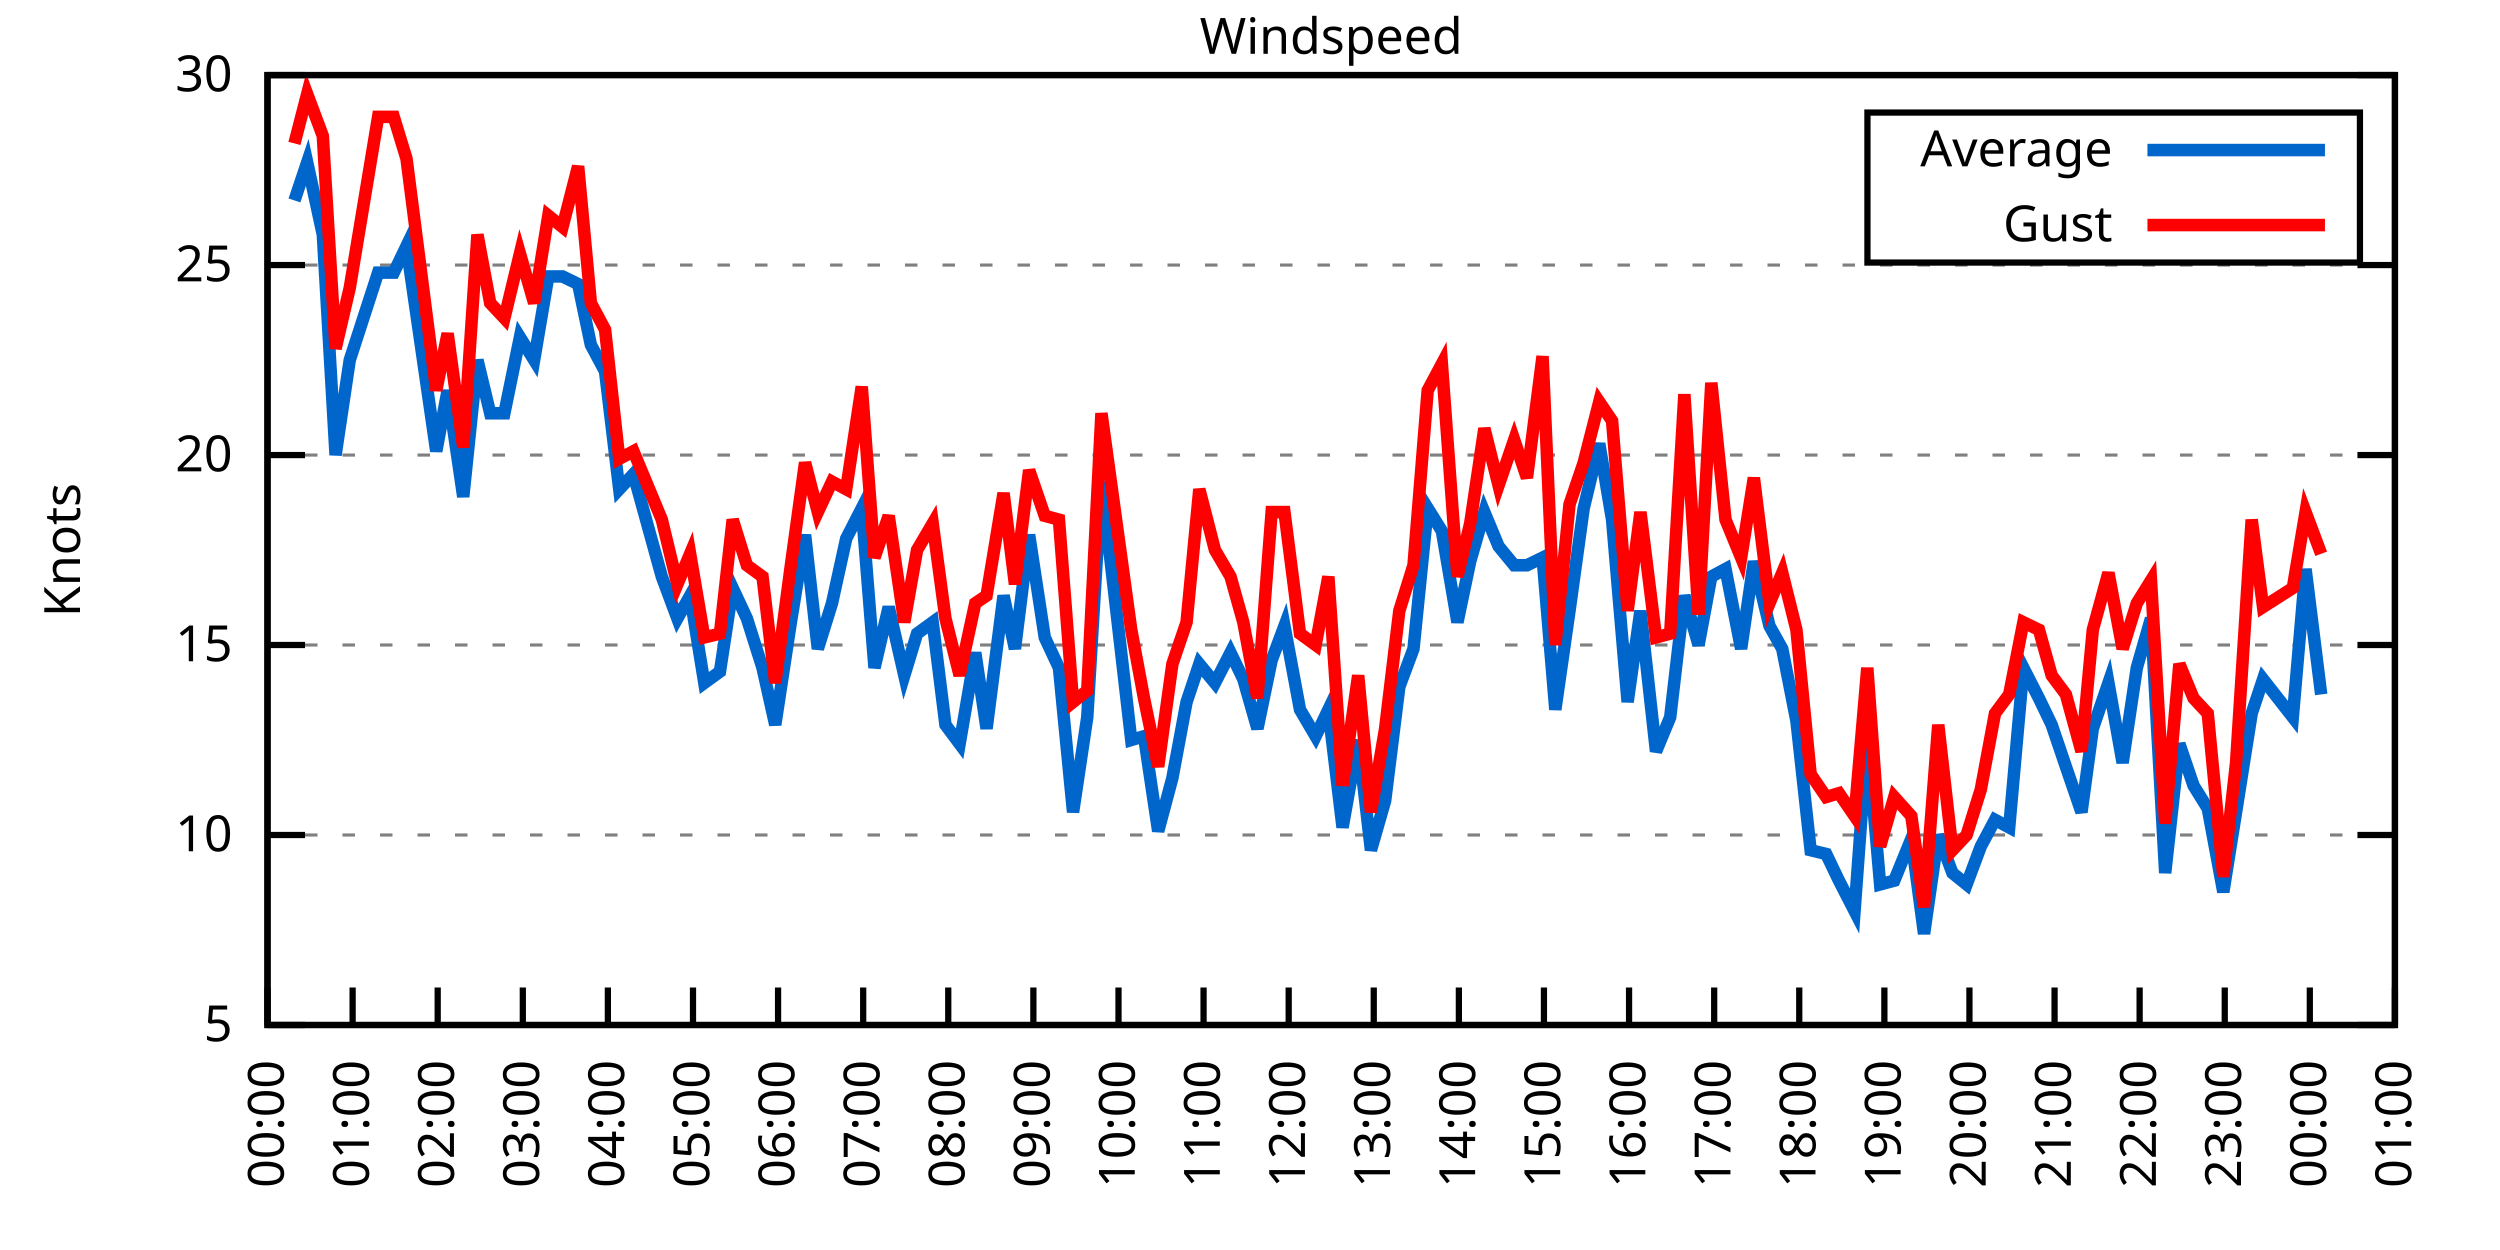
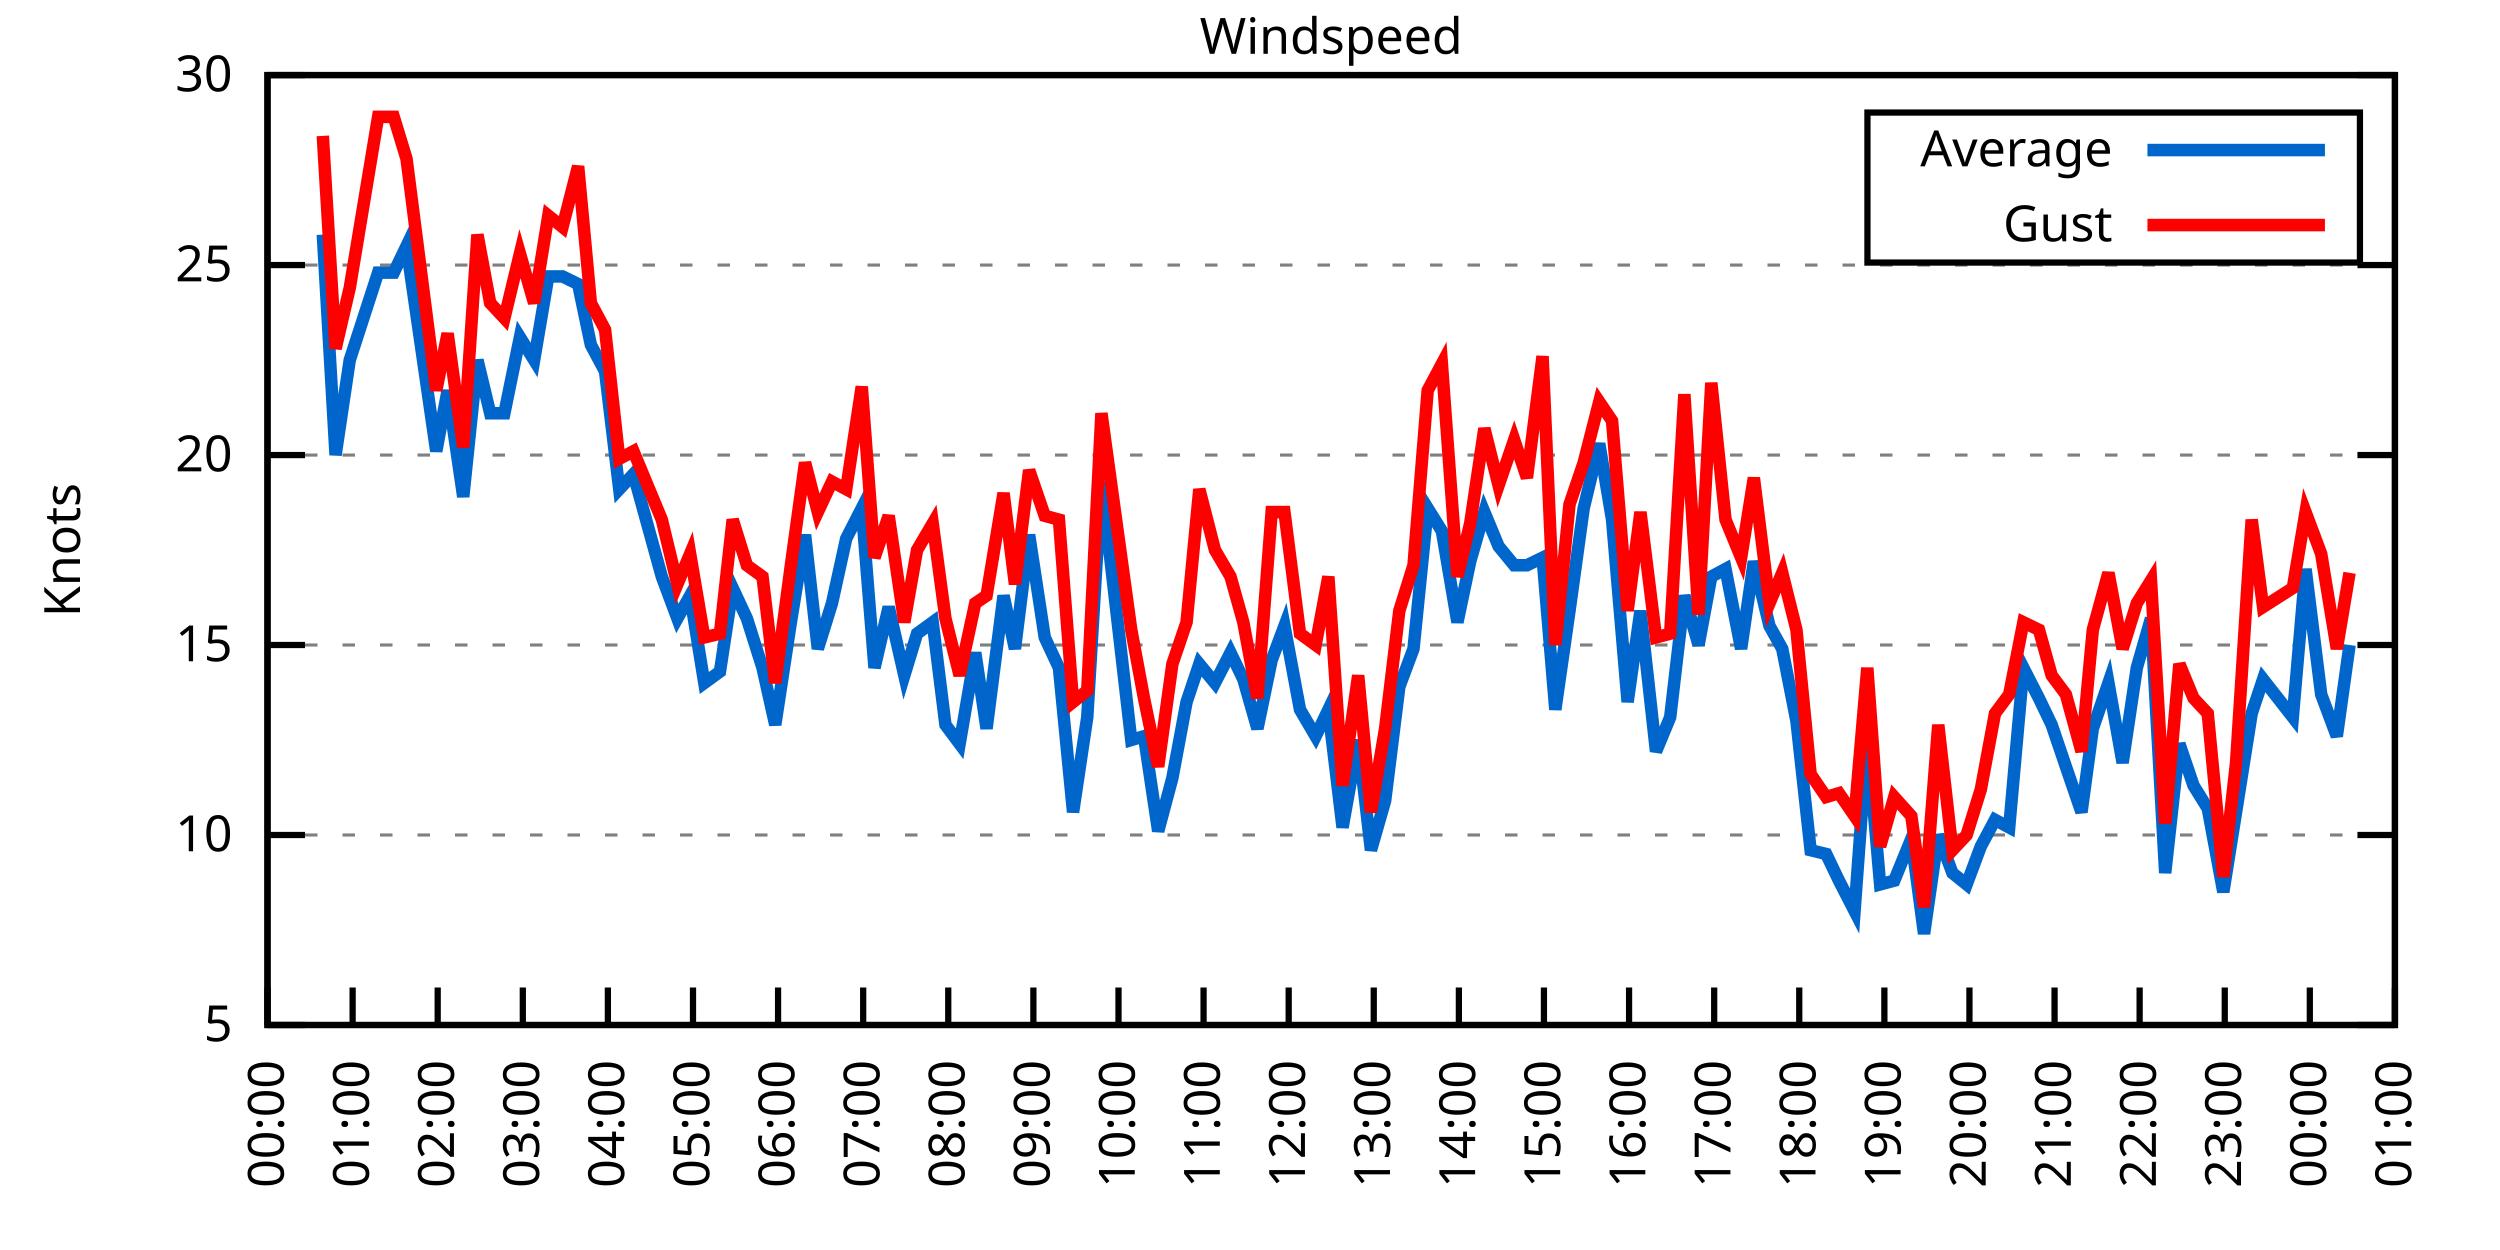
<svg xmlns="http://www.w3.org/2000/svg" xmlns:xlink="http://www.w3.org/1999/xlink" width="400" height="200" viewBox="0 0 400 200">
  <g id="gnuplot_canvas">
    <rect x="0" y="0" width="400" height="200" fill="none" />
    <defs>
      <circle id="gpDot" r="0.5" stroke-width="0.5" stroke="currentColor" />
      <path id="gpPt0" stroke-width="0.333" stroke="currentColor" d="M-1,0 h2 M0,-1 v2" />
      <path id="gpPt1" stroke-width="0.333" stroke="currentColor" d="M-1,-1 L1,1 M1,-1 L-1,1" />
      <path id="gpPt2" stroke-width="0.333" stroke="currentColor" d="M-1,0 L1,0 M0,-1 L0,1 M-1,-1 L1,1 M-1,1 L1,-1" />
      <rect id="gpPt3" stroke-width="0.333" stroke="currentColor" x="-1" y="-1" width="2" height="2" />
      <rect id="gpPt4" stroke-width="0.333" stroke="currentColor" fill="currentColor" x="-1" y="-1" width="2" height="2" />
      <circle id="gpPt5" stroke-width="0.333" stroke="currentColor" cx="0" cy="0" r="1" />
      <use xlink:href="#gpPt5" id="gpPt6" fill="currentColor" stroke="none" />
      <path id="gpPt7" stroke-width="0.333" stroke="currentColor" d="M0,-1.33 L-1.33,0.67 L1.33,0.67 z" />
      <use xlink:href="#gpPt7" id="gpPt8" fill="currentColor" stroke="none" />
      <use xlink:href="#gpPt7" id="gpPt9" stroke="currentColor" transform="rotate(180)" />
      <use xlink:href="#gpPt9" id="gpPt10" fill="currentColor" stroke="none" />
      <use xlink:href="#gpPt3" id="gpPt11" stroke="currentColor" transform="rotate(45)" />
      <use xlink:href="#gpPt11" id="gpPt12" fill="currentColor" stroke="none" />
      <path id="gpPt13" stroke-width="0.333" stroke="currentColor" d="M0,1.330 L1.265,0.411 L0.782,-1.067 L-0.782,-1.076 L-1.265,0.411 z" />
      <use xlink:href="#gpPt13" id="gpPt14" fill="currentColor" stroke="none" />
      <filter id="textbox" filterUnits="objectBoundingBox" x="0" y="0" height="1" width="1">
        <feFlood flood-color="white" flood-opacity="1" result="bgnd" />
        <feComposite in="SourceGraphic" in2="bgnd" operator="atop" />
      </filter>
      <filter id="greybox" filterUnits="objectBoundingBox" x="0" y="0" height="1" width="1">
        <feFlood flood-color="lightgrey" flood-opacity="1" result="grey" />
        <feComposite in="SourceGraphic" in2="grey" operator="atop" />
      </filter>
    </defs>
    <g fill="none" color="white" stroke="currentColor" stroke-width="1.00" stroke-linecap="butt" stroke-linejoin="miter">
</g>
    <g fill="none" color="black" stroke="currentColor" stroke-width="1.00" stroke-linecap="butt" stroke-linejoin="miter">
      <g stroke="none" shape-rendering="crispEdges">
        <polygon fill="rgb(255, 255, 255)" points="42.80,164.00 383.18,164.00 383.18,12.02 42.80,12.02 " />
      </g>
    </g>
    <g fill="none" color="black" stroke="currentColor" stroke-width="1.00" stroke-linecap="butt" stroke-linejoin="miter">
</g>
    <g fill="none" color="black" stroke="black" stroke-width="0.50" stroke-linecap="butt" stroke-linejoin="miter">
</g>
    <g fill="none" color="gray" stroke="currentColor" stroke-width="0.50" stroke-linecap="butt" stroke-linejoin="miter">
      <path stroke="gray" stroke-dasharray="2,4" class="gridline" d="M42.80,164.00 L383.19,164.00  " />
    </g>
    <g fill="none" color="gray" stroke="gray" stroke-width="1.00" stroke-linecap="butt" stroke-linejoin="miter">
</g>
    <g fill="none" color="black" stroke="currentColor" stroke-width="1.00" stroke-linecap="butt" stroke-linejoin="miter">
      <path stroke="black" d="M42.80,164.00 L48.80,164.00 M383.19,164.00 L377.19,164.00  " />
      <g transform="translate(37.20,166.60)" stroke="none" fill="black" font-family="Sans" font-size="8.00" text-anchor="end">
        <text>
          <tspan font-family="Sans"> 5</tspan>
        </text>
      </g>
    </g>
    <g fill="none" color="black" stroke="currentColor" stroke-width="1.00" stroke-linecap="butt" stroke-linejoin="miter">
</g>
    <g fill="none" color="black" stroke="black" stroke-width="0.50" stroke-linecap="butt" stroke-linejoin="miter">
</g>
    <g fill="none" color="gray" stroke="currentColor" stroke-width="0.50" stroke-linecap="butt" stroke-linejoin="miter">
      <path stroke="gray" stroke-dasharray="2,4" class="gridline" d="M42.80,133.60 L383.19,133.60  " />
    </g>
    <g fill="none" color="gray" stroke="gray" stroke-width="1.00" stroke-linecap="butt" stroke-linejoin="miter">
</g>
    <g fill="none" color="black" stroke="currentColor" stroke-width="1.00" stroke-linecap="butt" stroke-linejoin="miter">
      <path stroke="black" d="M42.80,133.60 L48.80,133.60 M383.19,133.60 L377.19,133.60  " />
      <g transform="translate(37.20,136.20)" stroke="none" fill="black" font-family="Sans" font-size="8.00" text-anchor="end">
        <text>
          <tspan font-family="Sans"> 10</tspan>
        </text>
      </g>
    </g>
    <g fill="none" color="black" stroke="currentColor" stroke-width="1.00" stroke-linecap="butt" stroke-linejoin="miter">
</g>
    <g fill="none" color="black" stroke="black" stroke-width="0.50" stroke-linecap="butt" stroke-linejoin="miter">
</g>
    <g fill="none" color="gray" stroke="currentColor" stroke-width="0.50" stroke-linecap="butt" stroke-linejoin="miter">
      <path stroke="gray" stroke-dasharray="2,4" class="gridline" d="M42.80,103.20 L383.19,103.20  " />
    </g>
    <g fill="none" color="gray" stroke="gray" stroke-width="1.00" stroke-linecap="butt" stroke-linejoin="miter">
</g>
    <g fill="none" color="black" stroke="currentColor" stroke-width="1.00" stroke-linecap="butt" stroke-linejoin="miter">
      <path stroke="black" d="M42.80,103.20 L48.80,103.20 M383.19,103.20 L377.19,103.20  " />
      <g transform="translate(37.20,105.80)" stroke="none" fill="black" font-family="Sans" font-size="8.00" text-anchor="end">
        <text>
          <tspan font-family="Sans"> 15</tspan>
        </text>
      </g>
    </g>
    <g fill="none" color="black" stroke="currentColor" stroke-width="1.00" stroke-linecap="butt" stroke-linejoin="miter">
</g>
    <g fill="none" color="black" stroke="black" stroke-width="0.50" stroke-linecap="butt" stroke-linejoin="miter">
</g>
    <g fill="none" color="gray" stroke="currentColor" stroke-width="0.50" stroke-linecap="butt" stroke-linejoin="miter">
      <path stroke="gray" stroke-dasharray="2,4" class="gridline" d="M42.80,72.81 L383.19,72.81  " />
    </g>
    <g fill="none" color="gray" stroke="gray" stroke-width="1.00" stroke-linecap="butt" stroke-linejoin="miter">
</g>
    <g fill="none" color="black" stroke="currentColor" stroke-width="1.00" stroke-linecap="butt" stroke-linejoin="miter">
      <path stroke="black" d="M42.80,72.81 L48.80,72.81 M383.19,72.81 L377.19,72.81  " />
      <g transform="translate(37.20,75.41)" stroke="none" fill="black" font-family="Sans" font-size="8.00" text-anchor="end">
        <text>
          <tspan font-family="Sans"> 20</tspan>
        </text>
      </g>
    </g>
    <g fill="none" color="black" stroke="currentColor" stroke-width="1.00" stroke-linecap="butt" stroke-linejoin="miter">
</g>
    <g fill="none" color="black" stroke="black" stroke-width="0.50" stroke-linecap="butt" stroke-linejoin="miter">
</g>
    <g fill="none" color="gray" stroke="currentColor" stroke-width="0.50" stroke-linecap="butt" stroke-linejoin="miter">
      <path stroke="gray" stroke-dasharray="2,4" class="gridline" d="M42.80,42.41 L383.19,42.41  " />
    </g>
    <g fill="none" color="gray" stroke="gray" stroke-width="1.00" stroke-linecap="butt" stroke-linejoin="miter">
</g>
    <g fill="none" color="black" stroke="currentColor" stroke-width="1.00" stroke-linecap="butt" stroke-linejoin="miter">
      <path stroke="black" d="M42.80,42.41 L48.80,42.41 M383.19,42.41 L377.19,42.41  " />
      <g transform="translate(37.20,45.01)" stroke="none" fill="black" font-family="Sans" font-size="8.00" text-anchor="end">
        <text>
          <tspan font-family="Sans"> 25</tspan>
        </text>
      </g>
    </g>
    <g fill="none" color="black" stroke="currentColor" stroke-width="1.00" stroke-linecap="butt" stroke-linejoin="miter">
</g>
    <g fill="none" color="black" stroke="black" stroke-width="0.50" stroke-linecap="butt" stroke-linejoin="miter">
</g>
    <g fill="none" color="gray" stroke="currentColor" stroke-width="0.50" stroke-linecap="butt" stroke-linejoin="miter">
      <path stroke="gray" stroke-dasharray="2,4" class="gridline" d="M42.80,12.01 L383.19,12.01  " />
    </g>
    <g fill="none" color="gray" stroke="gray" stroke-width="1.00" stroke-linecap="butt" stroke-linejoin="miter">
</g>
    <g fill="none" color="black" stroke="currentColor" stroke-width="1.00" stroke-linecap="butt" stroke-linejoin="miter">
      <path stroke="black" d="M42.80,12.01 L48.80,12.01 M383.19,12.01 L377.19,12.01  " />
      <g transform="translate(37.20,14.61)" stroke="none" fill="black" font-family="Sans" font-size="8.00" text-anchor="end">
        <text>
          <tspan font-family="Sans"> 30</tspan>
        </text>
      </g>
    </g>
    <g fill="none" color="black" stroke="currentColor" stroke-width="1.00" stroke-linecap="butt" stroke-linejoin="miter">
      <path stroke="black" d="M42.80,164.00 L42.80,158.00  " />
      <g transform="translate(45.40,169.60) rotate(270.00)" stroke="none" fill="black" font-family="Sans" font-size="8.00" text-anchor="end">
        <text>
          <tspan font-family="Sans">00:00</tspan>
        </text>
      </g>
    </g>
    <g fill="none" color="black" stroke="currentColor" stroke-width="1.00" stroke-linecap="butt" stroke-linejoin="miter">
      <path stroke="black" d="M56.42,164.00 L56.42,158.00  " />
      <g transform="translate(59.02,169.60) rotate(270.00)" stroke="none" fill="black" font-family="Sans" font-size="8.00" text-anchor="end">
        <text>
          <tspan font-family="Sans">01:00</tspan>
        </text>
      </g>
    </g>
    <g fill="none" color="black" stroke="currentColor" stroke-width="1.00" stroke-linecap="butt" stroke-linejoin="miter">
      <path stroke="black" d="M70.03,164.00 L70.03,158.00  " />
      <g transform="translate(72.63,169.60) rotate(270.00)" stroke="none" fill="black" font-family="Sans" font-size="8.00" text-anchor="end">
        <text>
          <tspan font-family="Sans">02:00</tspan>
        </text>
      </g>
    </g>
    <g fill="none" color="black" stroke="currentColor" stroke-width="1.00" stroke-linecap="butt" stroke-linejoin="miter">
      <path stroke="black" d="M83.65,164.00 L83.65,158.00  " />
      <g transform="translate(86.25,169.60) rotate(270.00)" stroke="none" fill="black" font-family="Sans" font-size="8.00" text-anchor="end">
        <text>
          <tspan font-family="Sans">03:00</tspan>
        </text>
      </g>
    </g>
    <g fill="none" color="black" stroke="currentColor" stroke-width="1.00" stroke-linecap="butt" stroke-linejoin="miter">
      <path stroke="black" d="M97.26,164.00 L97.26,158.00  " />
      <g transform="translate(99.86,169.60) rotate(270.00)" stroke="none" fill="black" font-family="Sans" font-size="8.00" text-anchor="end">
        <text>
          <tspan font-family="Sans">04:00</tspan>
        </text>
      </g>
    </g>
    <g fill="none" color="black" stroke="currentColor" stroke-width="1.00" stroke-linecap="butt" stroke-linejoin="miter">
      <path stroke="black" d="M110.88,164.00 L110.88,158.00  " />
      <g transform="translate(113.48,169.60) rotate(270.00)" stroke="none" fill="black" font-family="Sans" font-size="8.00" text-anchor="end">
        <text>
          <tspan font-family="Sans">05:00</tspan>
        </text>
      </g>
    </g>
    <g fill="none" color="black" stroke="currentColor" stroke-width="1.00" stroke-linecap="butt" stroke-linejoin="miter">
      <path stroke="black" d="M124.49,164.00 L124.49,158.00  " />
      <g transform="translate(127.09,169.60) rotate(270.00)" stroke="none" fill="black" font-family="Sans" font-size="8.00" text-anchor="end">
        <text>
          <tspan font-family="Sans">06:00</tspan>
        </text>
      </g>
    </g>
    <g fill="none" color="black" stroke="currentColor" stroke-width="1.00" stroke-linecap="butt" stroke-linejoin="miter">
      <path stroke="black" d="M138.11,164.00 L138.11,158.00  " />
      <g transform="translate(140.71,169.60) rotate(270.00)" stroke="none" fill="black" font-family="Sans" font-size="8.00" text-anchor="end">
        <text>
          <tspan font-family="Sans">07:00</tspan>
        </text>
      </g>
    </g>
    <g fill="none" color="black" stroke="currentColor" stroke-width="1.00" stroke-linecap="butt" stroke-linejoin="miter">
      <path stroke="black" d="M151.72,164.00 L151.72,158.00  " />
      <g transform="translate(154.32,169.60) rotate(270.00)" stroke="none" fill="black" font-family="Sans" font-size="8.00" text-anchor="end">
        <text>
          <tspan font-family="Sans">08:00</tspan>
        </text>
      </g>
    </g>
    <g fill="none" color="black" stroke="currentColor" stroke-width="1.00" stroke-linecap="butt" stroke-linejoin="miter">
      <path stroke="black" d="M165.34,164.00 L165.34,158.00  " />
      <g transform="translate(167.94,169.60) rotate(270.00)" stroke="none" fill="black" font-family="Sans" font-size="8.00" text-anchor="end">
        <text>
          <tspan font-family="Sans">09:00</tspan>
        </text>
      </g>
    </g>
    <g fill="none" color="black" stroke="currentColor" stroke-width="1.00" stroke-linecap="butt" stroke-linejoin="miter">
      <path stroke="black" d="M178.96,164.00 L178.96,158.00  " />
      <g transform="translate(181.56,169.60) rotate(270.00)" stroke="none" fill="black" font-family="Sans" font-size="8.00" text-anchor="end">
        <text>
          <tspan font-family="Sans">10:00</tspan>
        </text>
      </g>
    </g>
    <g fill="none" color="black" stroke="currentColor" stroke-width="1.00" stroke-linecap="butt" stroke-linejoin="miter">
      <path stroke="black" d="M192.57,164.00 L192.57,158.00  " />
      <g transform="translate(195.17,169.60) rotate(270.00)" stroke="none" fill="black" font-family="Sans" font-size="8.00" text-anchor="end">
        <text>
          <tspan font-family="Sans">11:00</tspan>
        </text>
      </g>
    </g>
    <g fill="none" color="black" stroke="currentColor" stroke-width="1.00" stroke-linecap="butt" stroke-linejoin="miter">
      <path stroke="black" d="M206.19,164.00 L206.19,158.00  " />
      <g transform="translate(208.79,169.60) rotate(270.00)" stroke="none" fill="black" font-family="Sans" font-size="8.00" text-anchor="end">
        <text>
          <tspan font-family="Sans">12:00</tspan>
        </text>
      </g>
    </g>
    <g fill="none" color="black" stroke="currentColor" stroke-width="1.00" stroke-linecap="butt" stroke-linejoin="miter">
      <path stroke="black" d="M219.80,164.00 L219.80,158.00  " />
      <g transform="translate(222.40,169.60) rotate(270.00)" stroke="none" fill="black" font-family="Sans" font-size="8.00" text-anchor="end">
        <text>
          <tspan font-family="Sans">13:00</tspan>
        </text>
      </g>
    </g>
    <g fill="none" color="black" stroke="currentColor" stroke-width="1.00" stroke-linecap="butt" stroke-linejoin="miter">
      <path stroke="black" d="M233.42,164.00 L233.42,158.00  " />
      <g transform="translate(236.02,169.60) rotate(270.00)" stroke="none" fill="black" font-family="Sans" font-size="8.00" text-anchor="end">
        <text>
          <tspan font-family="Sans">14:00</tspan>
        </text>
      </g>
    </g>
    <g fill="none" color="black" stroke="currentColor" stroke-width="1.00" stroke-linecap="butt" stroke-linejoin="miter">
      <path stroke="black" d="M247.03,164.00 L247.03,158.00  " />
      <g transform="translate(249.63,169.60) rotate(270.00)" stroke="none" fill="black" font-family="Sans" font-size="8.00" text-anchor="end">
        <text>
          <tspan font-family="Sans">15:00</tspan>
        </text>
      </g>
    </g>
    <g fill="none" color="black" stroke="currentColor" stroke-width="1.00" stroke-linecap="butt" stroke-linejoin="miter">
      <path stroke="black" d="M260.65,164.00 L260.65,158.00  " />
      <g transform="translate(263.25,169.60) rotate(270.00)" stroke="none" fill="black" font-family="Sans" font-size="8.00" text-anchor="end">
        <text>
          <tspan font-family="Sans">16:00</tspan>
        </text>
      </g>
    </g>
    <g fill="none" color="black" stroke="currentColor" stroke-width="1.00" stroke-linecap="butt" stroke-linejoin="miter">
      <path stroke="black" d="M274.27,164.00 L274.27,158.00  " />
      <g transform="translate(276.87,169.60) rotate(270.00)" stroke="none" fill="black" font-family="Sans" font-size="8.00" text-anchor="end">
        <text>
          <tspan font-family="Sans">17:00</tspan>
        </text>
      </g>
    </g>
    <g fill="none" color="black" stroke="currentColor" stroke-width="1.00" stroke-linecap="butt" stroke-linejoin="miter">
      <path stroke="black" d="M287.88,164.00 L287.88,158.00  " />
      <g transform="translate(290.48,169.60) rotate(270.00)" stroke="none" fill="black" font-family="Sans" font-size="8.00" text-anchor="end">
        <text>
          <tspan font-family="Sans">18:00</tspan>
        </text>
      </g>
    </g>
    <g fill="none" color="black" stroke="currentColor" stroke-width="1.00" stroke-linecap="butt" stroke-linejoin="miter">
      <path stroke="black" d="M301.50,164.00 L301.50,158.00  " />
      <g transform="translate(304.10,169.60) rotate(270.00)" stroke="none" fill="black" font-family="Sans" font-size="8.00" text-anchor="end">
        <text>
          <tspan font-family="Sans">19:00</tspan>
        </text>
      </g>
    </g>
    <g fill="none" color="black" stroke="currentColor" stroke-width="1.00" stroke-linecap="butt" stroke-linejoin="miter">
      <path stroke="black" d="M315.11,164.00 L315.11,158.00  " />
      <g transform="translate(317.71,169.60) rotate(270.00)" stroke="none" fill="black" font-family="Sans" font-size="8.00" text-anchor="end">
        <text>
          <tspan font-family="Sans">20:00</tspan>
        </text>
      </g>
    </g>
    <g fill="none" color="black" stroke="currentColor" stroke-width="1.00" stroke-linecap="butt" stroke-linejoin="miter">
      <path stroke="black" d="M328.73,164.00 L328.73,158.00  " />
      <g transform="translate(331.33,169.60) rotate(270.00)" stroke="none" fill="black" font-family="Sans" font-size="8.00" text-anchor="end">
        <text>
          <tspan font-family="Sans">21:00</tspan>
        </text>
      </g>
    </g>
    <g fill="none" color="black" stroke="currentColor" stroke-width="1.00" stroke-linecap="butt" stroke-linejoin="miter">
      <path stroke="black" d="M342.34,164.00 L342.34,158.00  " />
      <g transform="translate(344.94,169.60) rotate(270.00)" stroke="none" fill="black" font-family="Sans" font-size="8.00" text-anchor="end">
        <text>
          <tspan font-family="Sans">22:00</tspan>
        </text>
      </g>
    </g>
    <g fill="none" color="black" stroke="currentColor" stroke-width="1.00" stroke-linecap="butt" stroke-linejoin="miter">
      <path stroke="black" d="M355.96,164.00 L355.96,158.00  " />
      <g transform="translate(358.56,169.60) rotate(270.00)" stroke="none" fill="black" font-family="Sans" font-size="8.00" text-anchor="end">
        <text>
          <tspan font-family="Sans">23:00</tspan>
        </text>
      </g>
    </g>
    <g fill="none" color="black" stroke="currentColor" stroke-width="1.00" stroke-linecap="butt" stroke-linejoin="miter">
      <path stroke="black" d="M369.57,164.00 L369.57,158.00  " />
      <g transform="translate(372.17,169.60) rotate(270.00)" stroke="none" fill="black" font-family="Sans" font-size="8.00" text-anchor="end">
        <text>
          <tspan font-family="Sans">00:00</tspan>
        </text>
      </g>
    </g>
    <g fill="none" color="black" stroke="currentColor" stroke-width="1.00" stroke-linecap="butt" stroke-linejoin="miter">
      <path stroke="black" d="M383.19,164.00 L383.19,158.00  " />
      <g transform="translate(385.79,169.60) rotate(270.00)" stroke="none" fill="black" font-family="Sans" font-size="8.00" text-anchor="end">
        <text>
          <tspan font-family="Sans">01:00</tspan>
        </text>
      </g>
    </g>
    <g fill="none" color="black" stroke="currentColor" stroke-width="1.00" stroke-linecap="butt" stroke-linejoin="miter">
</g>
    <g fill="none" color="black" stroke="currentColor" stroke-width="1.00" stroke-linecap="butt" stroke-linejoin="miter">
      <path stroke="black" d="M42.80,12.01 L42.80,164.00 L383.19,164.00 L383.19,12.01 L42.80,12.01 Z  " />
    </g>
    <g fill="none" color="black" stroke="currentColor" stroke-width="1.00" stroke-linecap="butt" stroke-linejoin="miter">
</g>
    <g fill="none" color="black" stroke="currentColor" stroke-width="1.00" stroke-linecap="butt" stroke-linejoin="miter">
      <path stroke="black" d="M298.79,42.01 L298.79,18.01 L377.59,18.01 L377.59,42.01 L298.79,42.01 Z  " />
    </g>
    <g id="Windspeed_plot_1">
      <g fill="none" color="white" stroke="black" stroke-width="2.00" stroke-linecap="butt" stroke-linejoin="miter">
</g>
      <g fill="none" color="black" stroke="currentColor" stroke-width="2.00" stroke-linecap="butt" stroke-linejoin="miter">
        <g transform="translate(337.99,26.61)" stroke="none" fill="black" font-family="Sans" font-size="8.00" text-anchor="end">
          <text>
            <tspan font-family="Sans">Average</tspan>
          </text>
        </g>
      </g>
      <g fill="none" color="black" stroke="currentColor" stroke-width="2.00" stroke-linecap="butt" stroke-linejoin="miter">
-         <path stroke="rgb(  0, 102, 204)" d="M343.59,24.01 L371.99,24.01 M47.11,32.07 L49.15,25.99 L51.65,37.54 L53.69,72.81 L55.96,57.61 L60.50,43.62   L63.00,43.62 L65.04,39.37 L69.80,72.20 L71.62,62.47 L74.12,79.49 L76.39,57.61 L78.43,66.12 L80.70,66.12   L83.19,53.96 L85.46,57.61 L87.73,44.23 L90.00,44.23 L92.50,45.45 L94.54,55.18 L96.81,59.43 L99.08,78.28   L101.35,75.85 L105.89,92.26 L108.38,98.95 L110.42,95.30 L112.69,109.28 L115.19,107.46 L117.23,94.08 L119.50,98.95   L122.00,106.85 L124.04,115.97 L126.54,99.56 L128.81,85.57 L130.85,103.81 L133.12,96.52 L135.39,86.18 L137.88,81.32   L139.92,106.85 L142.19,97.12 L144.69,108.07 L146.73,101.38 L149.23,99.56 L151.27,115.97 L153.54,119.01 L156.04,104.42   L157.85,116.58 L160.57,95.30 L162.39,103.81 L164.66,85.57 L167.16,101.99 L169.43,106.85 L171.69,129.95 L173.96,114.76   L176.23,77.06 L181.00,118.40 L183.04,117.80 L185.31,132.99 L187.58,124.48 L189.85,112.32 L191.89,106.24 L194.39,109.28   L196.88,104.42 L198.93,108.68 L201.19,116.58 L203.46,105.64 L205.51,100.16 L208.00,113.54 L210.50,117.80 L212.54,113.54   L214.81,132.39 L217.31,118.40 L219.35,136.03 L221.62,128.13 L223.89,109.89 L226.16,103.81 L228.43,81.32 L230.70,84.97   L233.19,99.56 L235.23,89.83 L237.50,81.93 L239.77,87.40 L242.27,90.44 L244.31,90.44 L246.81,89.22 L248.85,113.54   L251.12,97.73 L253.39,81.32 L255.88,70.98 L257.93,83.14 L260.42,112.32 L262.47,97.73 L264.96,120.23 L267.23,114.76   L269.50,95.30 L271.77,103.20 L273.81,92.26 L276.08,91.04 L278.58,103.81 L280.62,89.83 L283.12,100.16 L285.16,103.81   L287.43,115.36 L289.70,136.03 L292.19,136.64 L294.23,140.90 L296.73,145.76 L298.77,117.80 L300.82,141.51 L303.08,140.90   L305.81,134.21 L307.85,149.41 L310.12,133.60 L312.39,139.68 L314.66,141.51 L316.93,135.43 L319.20,131.17 L321.47,132.39   L323.74,106.85 L326.23,111.72 L328.27,115.97 L330.54,122.66 L333.04,129.95 L334.85,116.58 L337.35,109.28 L339.62,122.05   L341.89,106.85 L344.16,98.95 L346.43,139.68 L348.70,119.01 L350.97,125.70 L353.24,129.35 L355.73,142.72 L357.77,129.95   L360.27,114.15 L362.09,108.68 L366.85,114.76 L368.89,91.04 L371.39,111.11  " />
+         <path stroke="rgb(  0, 102, 204)" d="M343.59,24.01 L371.99,24.01 M51.65,37.54 L53.69,72.81 L55.96,57.61 L60.50,43.62 L63.00,43.62 L65.04,39.37   L69.80,72.20 L71.62,62.47 L74.12,79.49 L76.39,57.61 L78.43,66.12 L80.70,66.12 L83.19,53.96 L85.46,57.61   L87.73,44.23 L90.00,44.23 L92.50,45.45 L94.54,55.18 L96.81,59.43 L99.08,78.28 L101.35,75.85 L105.89,92.26   L108.38,98.95 L110.42,95.30 L112.69,109.28 L115.19,107.46 L117.23,94.08 L119.50,98.95 L122.00,106.85 L124.04,115.97   L126.54,99.56 L128.81,85.57 L130.85,103.81 L133.12,96.52 L135.39,86.18 L137.88,81.32 L139.92,106.85 L142.19,97.12   L144.69,108.07 L146.73,101.38 L149.23,99.56 L151.27,115.97 L153.54,119.01 L156.04,104.42 L157.85,116.58 L160.57,95.30   L162.39,103.81 L164.66,85.57 L167.16,101.99 L169.43,106.85 L171.69,129.95 L173.96,114.76 L176.23,77.06 L181.00,118.40   L183.04,117.80 L185.31,132.99 L187.58,124.48 L189.85,112.32 L191.89,106.24 L194.39,109.28 L196.88,104.42 L198.93,108.68   L201.19,116.58 L203.46,105.64 L205.51,100.16 L208.00,113.54 L210.50,117.80 L212.54,113.54 L214.81,132.39 L217.31,118.40   L219.35,136.03 L221.62,128.13 L223.89,109.89 L226.16,103.81 L228.43,81.32 L230.70,84.97 L233.19,99.56 L235.23,89.83   L237.50,81.93 L239.77,87.40 L242.27,90.44 L244.31,90.44 L246.81,89.22 L248.85,113.54 L251.12,97.73 L253.39,81.32   L255.88,70.98 L257.93,83.14 L260.42,112.32 L262.47,97.73 L264.96,120.23 L267.23,114.76 L269.50,95.30 L271.77,103.20   L273.81,92.26 L276.08,91.04 L278.58,103.81 L280.62,89.83 L283.12,100.16 L285.16,103.81 L287.43,115.36 L289.70,136.03   L292.19,136.64 L294.23,140.90 L296.73,145.76 L298.77,117.80 L300.82,141.51 L303.08,140.90 L305.81,134.21 L307.85,149.41   L310.12,133.60 L312.39,139.68 L314.66,141.51 L316.93,135.43 L319.20,131.17 L321.47,132.39 L323.74,106.85 L326.23,111.72   L328.27,115.97 L330.54,122.66 L333.04,129.95 L334.85,116.58 L337.35,109.28 L339.62,122.05 L341.89,106.85 L344.16,98.95   L346.43,139.68 L348.70,119.01 L350.97,125.70 L353.24,129.35 L355.73,142.72 L357.77,129.95 L360.27,114.15 L362.09,108.68   L366.85,114.76 L368.89,91.04 L371.39,111.11 L373.89,117.80 L375.93,103.20  " />
      </g>
    </g>
    <g id="Windspeed_plot_2">
      <g fill="none" color="black" stroke="currentColor" stroke-width="2.00" stroke-linecap="butt" stroke-linejoin="miter">
        <g transform="translate(337.99,38.61)" stroke="none" fill="black" font-family="Sans" font-size="8.00" text-anchor="end">
          <text>
            <tspan font-family="Sans">Gust</tspan>
          </text>
        </g>
      </g>
      <g fill="none" color="black" stroke="currentColor" stroke-width="2.00" stroke-linecap="butt" stroke-linejoin="miter">
-         <path stroke="rgb(255,   0,   0)" d="M343.59,36.01 L371.99,36.01 M47.11,22.95 L49.15,15.05 L51.65,21.74 L53.69,55.78 L55.96,46.06 L60.50,18.70   L63.00,18.70 L65.04,25.39 L69.80,62.47 L71.62,53.35 L74.12,71.59 L76.39,37.54 L78.43,48.49 L80.70,50.92   L83.19,40.58 L85.46,48.49 L87.73,34.50 L90.00,36.33 L92.50,26.60 L94.54,48.49 L96.81,52.74 L99.08,73.41   L101.35,72.20 L105.89,83.14 L108.38,93.48 L110.42,88.61 L112.69,101.99 L115.19,101.38 L117.23,83.14 L119.50,90.44   L122.00,92.26 L124.04,109.28 L126.54,90.44 L128.81,74.02 L130.85,81.93 L133.12,77.06 L135.39,78.28 L137.88,61.86   L139.92,89.22 L142.19,82.53 L144.69,99.56 L146.73,88.00 L149.23,83.75 L151.27,98.95 L153.54,108.07 L156.04,96.52   L157.85,95.30 L160.57,78.89 L162.39,93.48 L164.66,75.24 L167.16,82.53 L169.43,83.14 L171.69,112.32 L173.96,110.50   L176.23,66.12 L181.00,100.77 L183.04,111.72 L185.31,122.66 L187.58,106.24 L189.85,99.56 L191.89,78.28 L194.39,88.00   L196.88,92.26 L198.93,99.56 L201.19,111.72 L203.46,81.93 L205.51,81.93 L208.00,101.38 L210.50,103.20 L212.54,92.26   L214.81,125.70 L217.31,108.07 L219.35,129.95 L221.62,116.58 L223.89,97.73 L226.16,90.44 L228.43,62.47 L230.70,58.21   L233.19,92.26 L235.23,83.75 L237.50,68.55 L239.77,77.67 L242.27,70.37 L244.31,76.45 L246.81,57.00 L248.85,103.20   L251.12,80.71 L253.39,74.02 L255.88,64.29 L257.93,67.33 L260.42,97.73 L262.47,81.93 L264.96,101.99 L267.23,101.38   L269.50,63.08 L271.77,98.34 L273.81,61.25 L276.08,83.14 L278.58,89.22 L280.62,76.45 L283.12,96.52 L285.16,91.65   L287.43,100.77 L289.70,123.87 L292.19,127.52 L294.23,126.91 L296.73,130.56 L298.77,106.85 L300.82,135.43 L303.08,127.52   L305.81,130.56 L307.85,145.15 L310.12,115.97 L312.39,136.03 L314.66,133.60 L316.93,126.31 L319.20,114.15 L321.47,111.11   L323.74,99.56 L326.23,100.77 L328.27,108.07 L330.54,111.11 L333.04,120.23 L334.85,100.77 L337.35,91.65 L339.62,103.81   L341.89,96.52 L344.16,92.87 L346.43,131.78 L348.70,106.24 L350.97,111.72 L353.24,114.15 L355.73,140.29 L357.77,122.05   L360.27,83.14 L362.09,97.12 L366.85,94.08 L368.89,81.93 L371.39,88.61  " />
+         <path stroke="rgb(255,   0,   0)" d="M343.59,36.01 L371.99,36.01 M51.65,21.74 L53.69,55.78 L55.96,46.06 L60.50,18.70 L63.00,18.70 L65.04,25.39   L69.80,62.47 L71.62,53.35 L74.12,71.59 L76.39,37.54 L78.43,48.49 L80.70,50.92 L83.19,40.58 L85.46,48.49   L87.73,34.50 L90.00,36.33 L92.50,26.60 L94.54,48.49 L96.81,52.74 L99.08,73.41 L101.35,72.20 L105.89,83.14   L108.38,93.48 L110.42,88.61 L112.69,101.99 L115.19,101.38 L117.23,83.14 L119.50,90.44 L122.00,92.26 L124.04,109.28   L126.54,90.44 L128.81,74.02 L130.85,81.93 L133.12,77.06 L135.39,78.28 L137.88,61.86 L139.92,89.22 L142.19,82.53   L144.69,99.56 L146.73,88.00 L149.23,83.75 L151.27,98.95 L153.54,108.07 L156.04,96.52 L157.85,95.30 L160.57,78.89   L162.39,93.48 L164.66,75.24 L167.16,82.53 L169.43,83.14 L171.69,112.32 L173.96,110.50 L176.23,66.12 L181.00,100.77   L183.04,111.72 L185.31,122.66 L187.58,106.24 L189.85,99.56 L191.89,78.28 L194.39,88.00 L196.88,92.26 L198.93,99.56   L201.19,111.72 L203.46,81.93 L205.51,81.93 L208.00,101.38 L210.50,103.20 L212.54,92.26 L214.81,125.70 L217.31,108.07   L219.35,129.95 L221.62,116.58 L223.89,97.73 L226.16,90.44 L228.43,62.47 L230.70,58.21 L233.19,92.26 L235.23,83.75   L237.50,68.55 L239.77,77.67 L242.27,70.37 L244.31,76.45 L246.81,57.00 L248.85,103.20 L251.12,80.71 L253.39,74.02   L255.88,64.29 L257.93,67.33 L260.42,97.73 L262.47,81.93 L264.96,101.99 L267.23,101.38 L269.50,63.08 L271.77,98.34   L273.81,61.25 L276.08,83.14 L278.58,89.22 L280.62,76.45 L283.12,96.52 L285.16,91.65 L287.43,100.77 L289.70,123.87   L292.19,127.52 L294.23,126.91 L296.73,130.56 L298.77,106.85 L300.82,135.43 L303.08,127.52 L305.81,130.56 L307.85,145.15   L310.12,115.97 L312.39,136.03 L314.66,133.60 L316.93,126.31 L319.20,114.15 L321.47,111.11 L323.74,99.56 L326.23,100.77   L328.27,108.07 L330.54,111.11 L333.04,120.23 L334.85,100.77 L337.35,91.65 L339.62,103.81 L341.89,96.52 L344.16,92.87   L346.43,131.78 L348.70,106.24 L350.97,111.72 L353.24,114.15 L355.73,140.29 L357.77,122.05 L360.27,83.14 L362.09,97.12   L366.85,94.08 L368.89,81.93 L371.39,88.61 L373.89,103.81 L375.93,91.65  " />
      </g>
    </g>
    <g fill="none" color="black" stroke="currentColor" stroke-width="2.00" stroke-linecap="butt" stroke-linejoin="miter">
</g>
    <g fill="none" color="black" stroke="black" stroke-width="1.00" stroke-linecap="butt" stroke-linejoin="miter">
</g>
    <g fill="none" color="black" stroke="currentColor" stroke-width="1.00" stroke-linecap="butt" stroke-linejoin="miter">
      <path stroke="black" d="M42.80,12.01 L42.80,164.00 L383.19,164.00 L383.19,12.01 L42.80,12.01 Z  " />
      <g transform="translate(12.80,88.01) rotate(270.00)" stroke="none" fill="black" font-family="Sans" font-size="8.00" text-anchor="middle">
        <text>
          <tspan font-family="Sans">Knots</tspan>
        </text>
      </g>
    </g>
    <g fill="none" color="black" stroke="currentColor" stroke-width="1.00" stroke-linecap="butt" stroke-linejoin="miter">
</g>
    <g fill="none" color="black" stroke="currentColor" stroke-width="1.00" stroke-linecap="butt" stroke-linejoin="miter">
      <g transform="translate(212.99,8.61)" stroke="none" fill="black" font-family="Sans" font-size="8.00" text-anchor="middle">
        <text>
          <tspan font-family="Sans">Windspeed</tspan>
        </text>
      </g>
    </g>
    <g fill="none" color="black" stroke="currentColor" stroke-width="1.00" stroke-linecap="butt" stroke-linejoin="miter">
</g>
  </g>
</svg>
